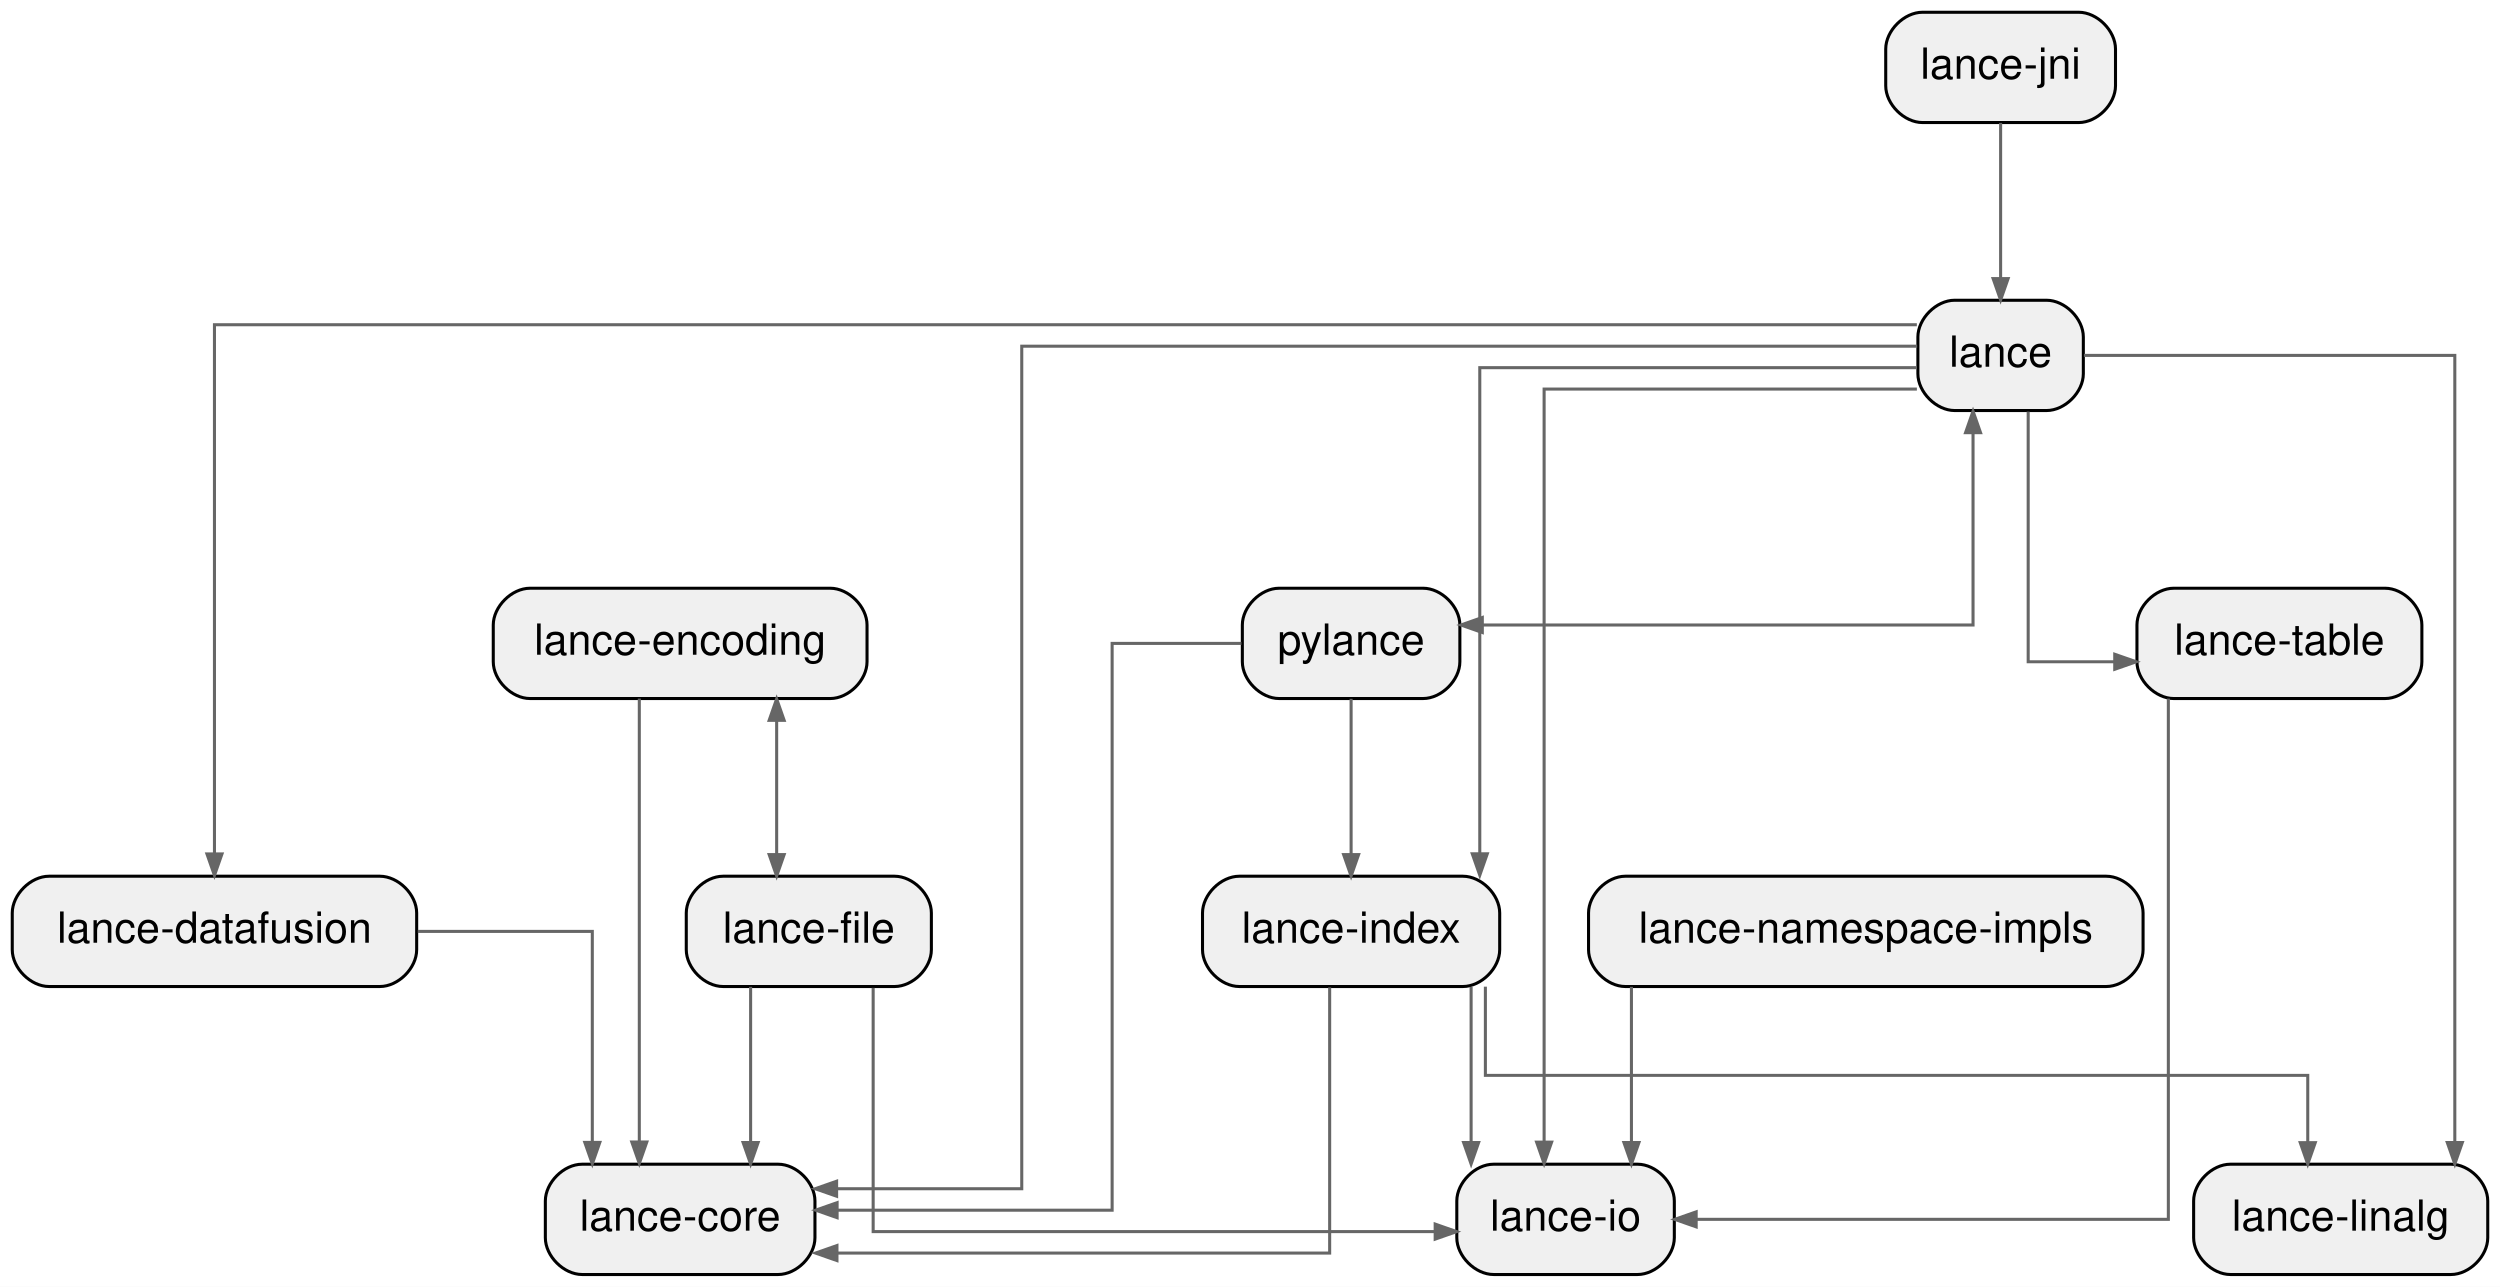
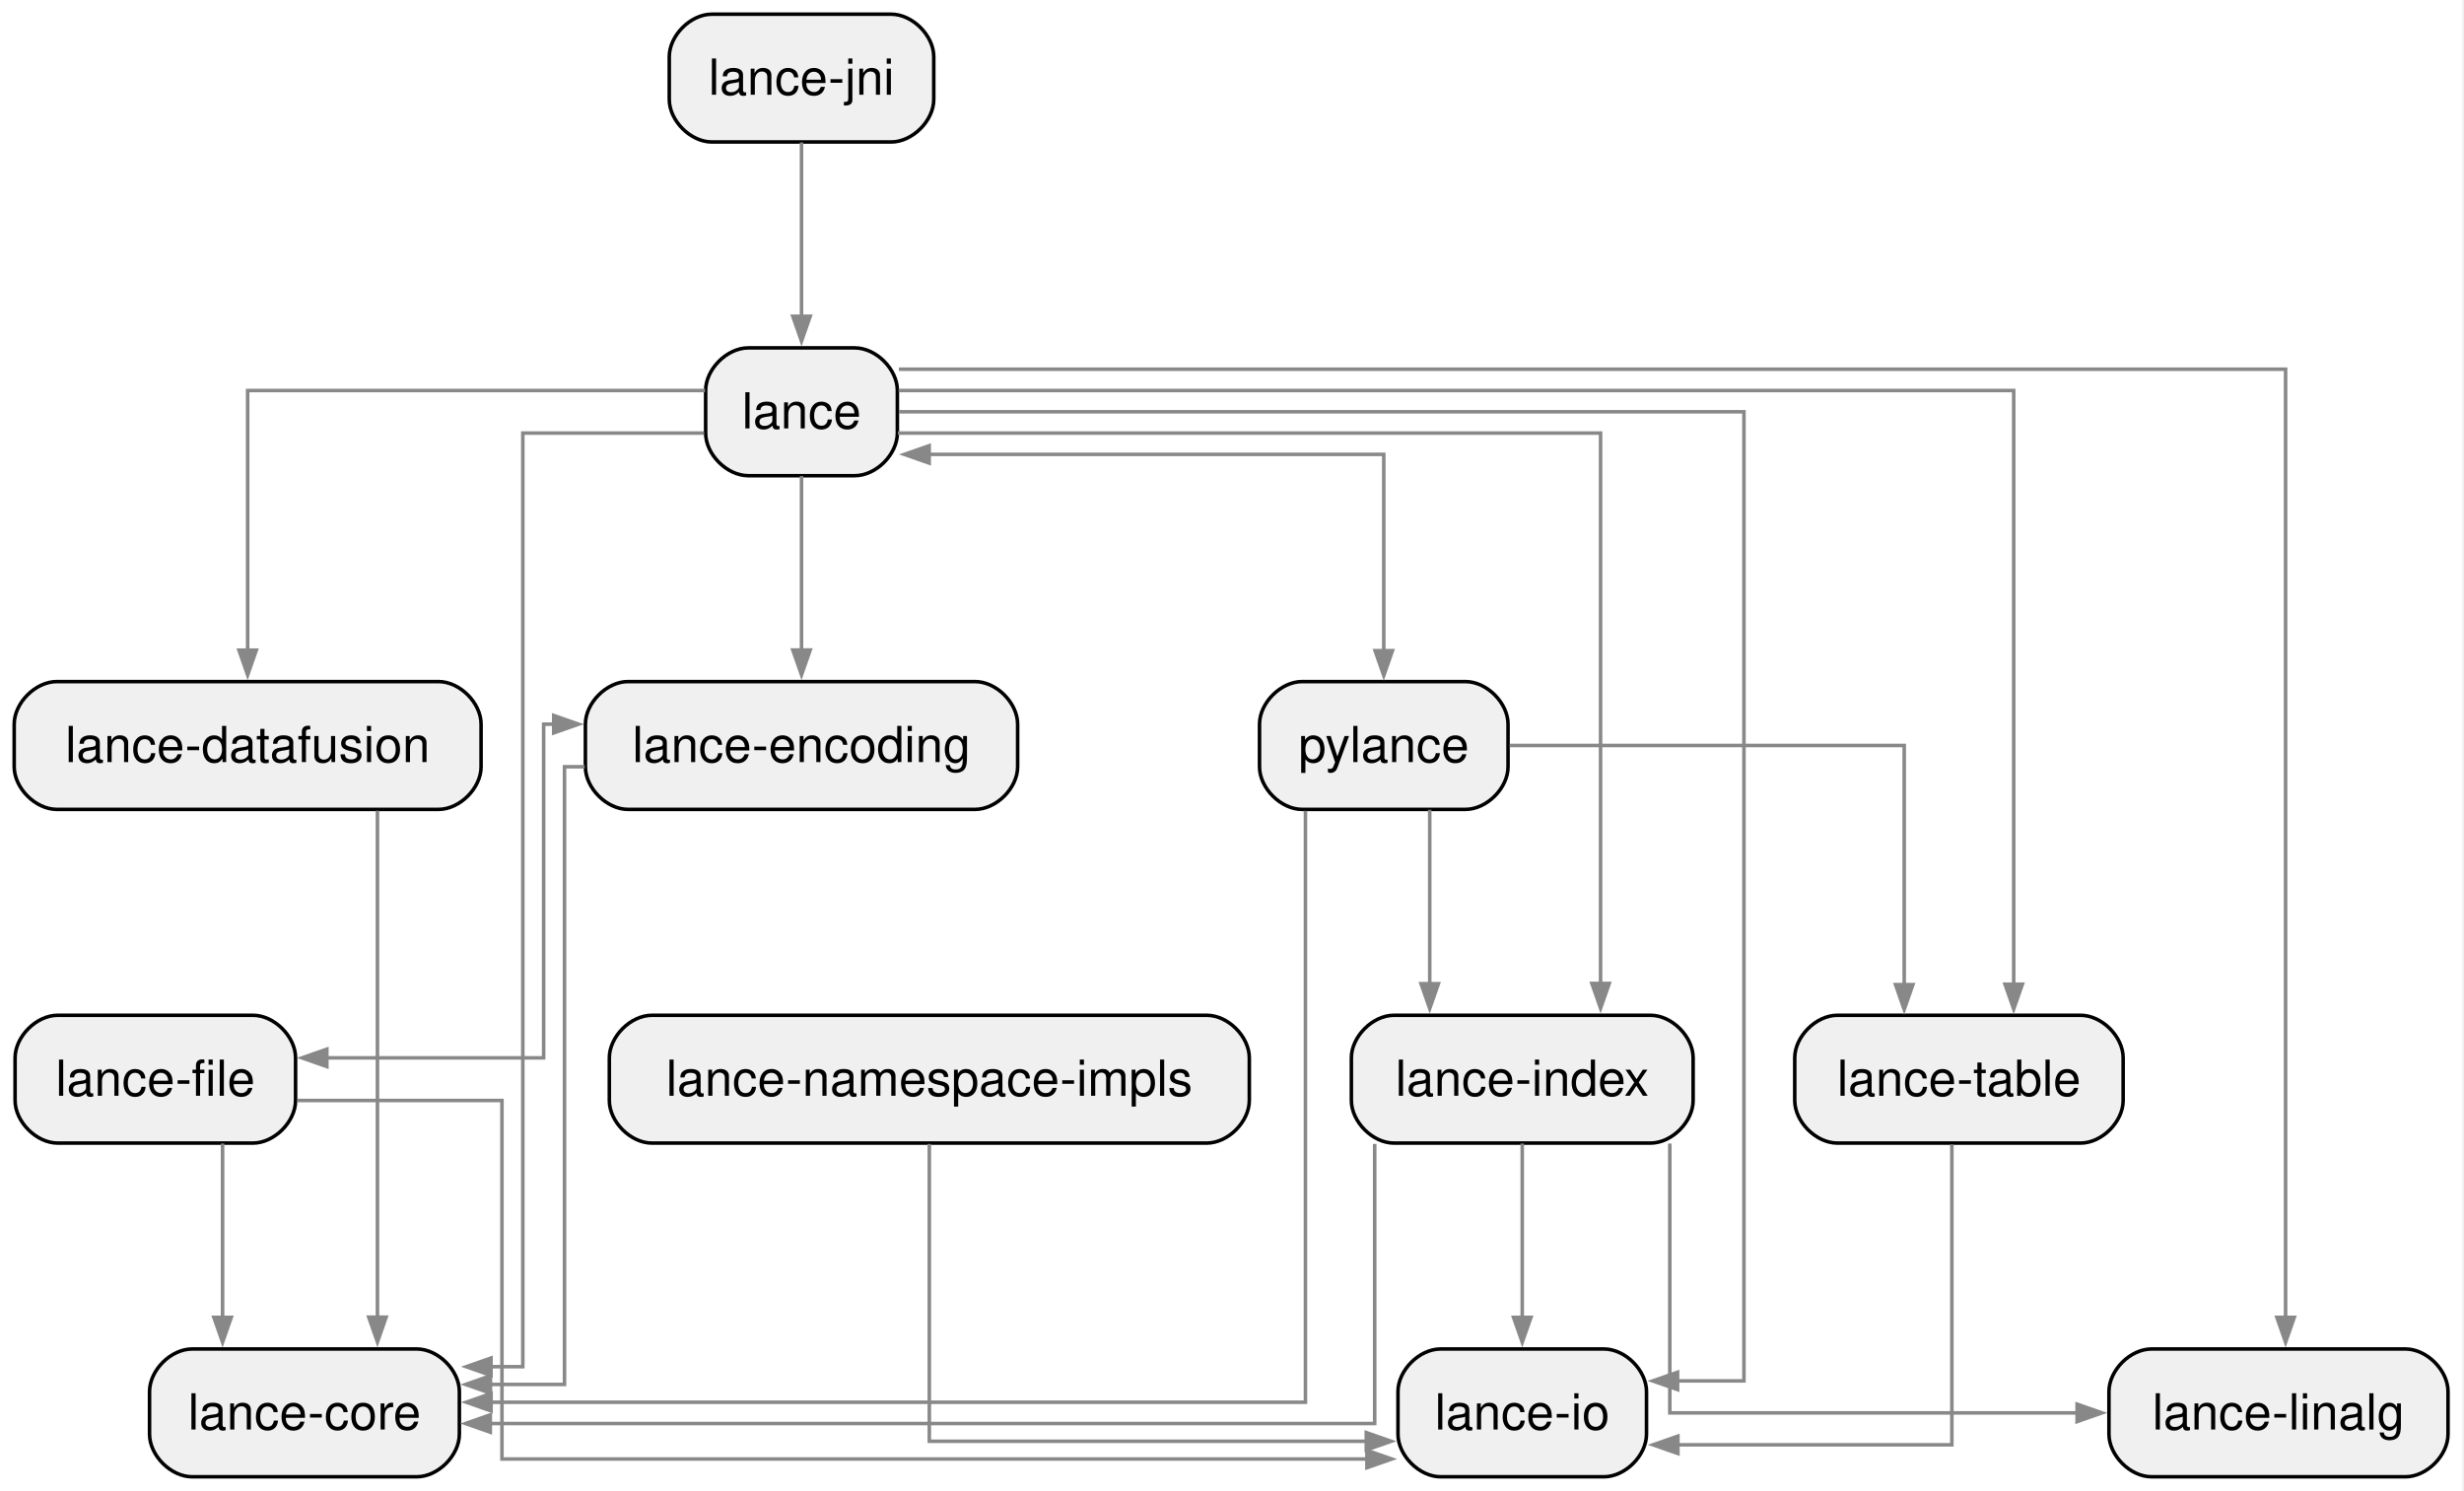
- <svg xmlns="http://www.w3.org/2000/svg" width="816pt" height="420pt" viewBox="0.00 0.00 816.00 420.00">
+ <svg xmlns="http://www.w3.org/2000/svg" width="694pt" height="420pt" viewBox="0.00 0.00 694.00 420.00">
  <g id="graph0" class="graph" transform="scale(1 1) rotate(0) translate(4 416)">
-     <polygon fill="white" stroke="transparent" points="-4,4 -4,-416 812,-416 812,4 -4,4" />
+     <polygon fill="white" stroke="none" points="-4,4 -4,-416 689.5,-416 689.5,4 -4,4" />
    <g id="node1" class="node">
-       <path fill="#f0f0f0" stroke="black" d="M664,-318C664,-318 634,-318 634,-318 628,-318 622,-312 622,-306 622,-306 622,-294 622,-294 622,-288 628,-282 634,-282 634,-282 664,-282 664,-282 670,-282 676,-288 676,-294 676,-294 676,-306 676,-306 676,-312 670,-318 664,-318" />
-       <text text-anchor="middle" x="649" y="-296.3" font-family="Helvetica,sans-Serif" font-size="14.00">lance</text>
+       <path fill="#f0f0f0" stroke="black" d="M236.75,-318C236.75,-318 206.75,-318 206.75,-318 200.75,-318 194.75,-312 194.75,-306 194.75,-306 194.75,-294 194.75,-294 194.75,-288 200.75,-282 206.75,-282 206.75,-282 236.75,-282 236.75,-282 242.75,-282 248.75,-288 248.75,-294 248.75,-294 248.75,-306 248.75,-306 248.75,-312 242.75,-318 236.75,-318" />
+       <text xml:space="preserve" text-anchor="middle" x="221.75" y="-295.32" font-family="Helvetica,sans-Serif" font-size="14.00">lance</text>
    </g>
    <g id="node2" class="node">
-       <path fill="#f0f0f0" stroke="black" d="M250,-36C250,-36 186,-36 186,-36 180,-36 174,-30 174,-24 174,-24 174,-12 174,-12 174,-6 180,0 186,0 186,0 250,0 250,0 256,0 262,-6 262,-12 262,-12 262,-24 262,-24 262,-30 256,-36 250,-36" />
-       <text text-anchor="middle" x="218" y="-14.3" font-family="Helvetica,sans-Serif" font-size="14.00">lance-core</text>
+       <path fill="#f0f0f0" stroke="black" d="M113.38,-36C113.38,-36 50.12,-36 50.12,-36 44.12,-36 38.12,-30 38.12,-24 38.12,-24 38.12,-12 38.12,-12 38.12,-6 44.12,0 50.12,0 50.12,0 113.38,0 113.38,0 119.38,0 125.38,-6 125.38,-12 125.38,-12 125.38,-24 125.38,-24 125.38,-30 119.38,-36 113.38,-36" />
+       <text xml:space="preserve" text-anchor="middle" x="81.75" y="-13.32" font-family="Helvetica,sans-Serif" font-size="14.00">lance-core</text>
    </g>
    <g id="edge1" class="edge">
-       <path fill="none" stroke="#666666" d="M621.76,-303C544.5,-303 329.5,-303 329.5,-303 329.5,-303 329.5,-28 329.5,-28 329.5,-28 269.07,-28 269.07,-28" />
-       <polygon fill="#666666" stroke="#666666" points="269.07,-25.55 262.07,-28 269.07,-30.45 269.07,-25.55" />
+       <path fill="none" stroke="#888888" d="M194.29,-294C171.66,-294 143.25,-294 143.25,-294 143.25,-294 143.25,-31 143.25,-31 143.25,-31 134.3,-31 134.3,-31" />
+       <polygon fill="#888888" stroke="#888888" points="134.3,-28.55 127.3,-31 134.3,-33.45 134.3,-28.55" />
    </g>
    <g id="node3" class="node">
-       <path fill="#f0f0f0" stroke="black" d="M120,-130C120,-130 12,-130 12,-130 6,-130 0,-124 0,-118 0,-118 0,-106 0,-106 0,-100 6,-94 12,-94 12,-94 120,-94 120,-94 126,-94 132,-100 132,-106 132,-106 132,-118 132,-118 132,-124 126,-130 120,-130" />
-       <text text-anchor="middle" x="66" y="-108.3" font-family="Helvetica,sans-Serif" font-size="14.00">lance-datafusion</text>
+       <path fill="#f0f0f0" stroke="black" d="M119.5,-224C119.5,-224 12,-224 12,-224 6,-224 0,-218 0,-212 0,-212 0,-200 0,-200 0,-194 6,-188 12,-188 12,-188 119.5,-188 119.5,-188 125.5,-188 131.5,-194 131.5,-200 131.5,-200 131.5,-212 131.5,-212 131.5,-218 125.5,-224 119.5,-224" />
+       <text xml:space="preserve" text-anchor="middle" x="65.75" y="-201.32" font-family="Helvetica,sans-Serif" font-size="14.00">lance-datafusion</text>
    </g>
    <g id="edge2" class="edge">
-       <path fill="none" stroke="#666666" d="M621.66,-310C506.4,-310 66,-310 66,-310 66,-310 66,-137.27 66,-137.27" />
-       <polygon fill="#666666" stroke="#666666" points="68.45,-137.27 66,-130.27 63.55,-137.27 68.45,-137.27" />
+       <path fill="none" stroke="#888888" d="M194.58,-306C149.88,-306 65.75,-306 65.75,-306 65.75,-306 65.75,-232.86 65.75,-232.86" />
+       <polygon fill="#888888" stroke="#888888" points="68.2,-232.86 65.75,-225.86 63.3,-232.86 68.2,-232.86" />
+     </g>
+     <g id="node4" class="node">
+       <path fill="#f0f0f0" stroke="black" d="M270.62,-224C270.62,-224 172.88,-224 172.88,-224 166.88,-224 160.88,-218 160.88,-212 160.88,-212 160.88,-200 160.88,-200 160.88,-194 166.88,-188 172.88,-188 172.88,-188 270.62,-188 270.62,-188 276.62,-188 282.62,-194 282.62,-200 282.62,-200 282.62,-212 282.62,-212 282.62,-218 276.62,-224 270.62,-224" />
+       <text xml:space="preserve" text-anchor="middle" x="221.75" y="-201.32" font-family="Helvetica,sans-Serif" font-size="14.00">lance-encoding</text>
+     </g>
+     <g id="edge3" class="edge">
+       <path fill="none" stroke="#888888" d="M221.75,-281.88C221.75,-281.88 221.75,-232.9 221.75,-232.9" />
+       <polygon fill="#888888" stroke="#888888" points="224.2,-232.9 221.75,-225.9 219.3,-232.9 224.2,-232.9" />
    </g>
    <g id="node6" class="node">
-       <path fill="#f0f0f0" stroke="black" d="M473.5,-130C473.5,-130 400.5,-130 400.5,-130 394.5,-130 388.5,-124 388.5,-118 388.5,-118 388.5,-106 388.5,-106 388.5,-100 394.5,-94 400.5,-94 400.5,-94 473.5,-94 473.5,-94 479.5,-94 485.5,-100 485.5,-106 485.5,-106 485.5,-118 485.5,-118 485.5,-124 479.5,-130 473.5,-130" />
-       <text text-anchor="middle" x="437" y="-108.3" font-family="Helvetica,sans-Serif" font-size="14.00">lance-index</text>
+       <path fill="#f0f0f0" stroke="black" d="M460.88,-130C460.88,-130 388.62,-130 388.62,-130 382.62,-130 376.62,-124 376.62,-118 376.62,-118 376.62,-106 376.62,-106 376.62,-100 382.62,-94 388.62,-94 388.62,-94 460.88,-94 460.88,-94 466.88,-94 472.88,-100 472.88,-106 472.88,-106 472.88,-118 472.88,-118 472.88,-124 466.88,-130 460.88,-130" />
+       <text xml:space="preserve" text-anchor="middle" x="424.75" y="-107.33" font-family="Helvetica,sans-Serif" font-size="14.00">lance-index</text>
    </g>
-     <g id="edge3" class="edge">
-       <path fill="none" stroke="#666666" d="M621.69,-296C573.63,-296 479,-296 479,-296 479,-296 479,-137.32 479,-137.32" />
-       <polygon fill="#666666" stroke="#666666" points="481.45,-137.32 479,-130.32 476.55,-137.32 481.45,-137.32" />
+     <g id="edge4" class="edge">
+       <path fill="none" stroke="#888888" d="M248.9,-294C308.76,-294 446.81,-294 446.81,-294 446.81,-294 446.81,-138.97 446.81,-138.97" />
+       <polygon fill="#888888" stroke="#888888" points="449.26,-138.97 446.81,-131.97 444.36,-138.97 449.26,-138.97" />
    </g>
    <g id="node7" class="node">
-       <path fill="#f0f0f0" stroke="black" d="M530.5,-36C530.5,-36 483.5,-36 483.5,-36 477.5,-36 471.5,-30 471.5,-24 471.5,-24 471.5,-12 471.5,-12 471.5,-6 477.5,0 483.5,0 483.5,0 530.5,0 530.5,0 536.5,0 542.5,-6 542.5,-12 542.5,-12 542.5,-24 542.5,-24 542.5,-30 536.5,-36 530.5,-36" />
-       <text text-anchor="middle" x="507" y="-14.3" font-family="Helvetica,sans-Serif" font-size="14.00">lance-io</text>
+       <path fill="#f0f0f0" stroke="black" d="M447.75,-36C447.75,-36 401.75,-36 401.75,-36 395.75,-36 389.75,-30 389.75,-24 389.75,-24 389.75,-12 389.75,-12 389.75,-6 395.75,0 401.75,0 401.75,0 447.75,0 447.75,0 453.75,0 459.75,-6 459.75,-12 459.75,-12 459.75,-24 459.75,-24 459.75,-30 453.75,-36 447.75,-36" />
+       <text xml:space="preserve" text-anchor="middle" x="424.75" y="-13.32" font-family="Helvetica,sans-Serif" font-size="14.00">lance-io</text>
    </g>
-     <g id="edge4" class="edge">
-       <path fill="none" stroke="#666666" d="M621.67,-289C578.66,-289 500,-289 500,-289 500,-289 500,-43.2 500,-43.2" />
-       <polygon fill="#666666" stroke="#666666" points="502.45,-43.2 500,-36.2 497.55,-43.2 502.45,-43.2" />
+     <g id="edge5" class="edge">
+       <path fill="none" stroke="#888888" d="M249.16,-300C316.98,-300 487.19,-300 487.19,-300 487.19,-300 487.19,-27 487.19,-27 487.19,-27 468.5,-27 468.5,-27" />
+       <polygon fill="#888888" stroke="#888888" points="468.5,-24.55 461.5,-27 468.5,-29.45 468.5,-24.55" />
    </g>
    <g id="node9" class="node">
-       <path fill="#f0f0f0" stroke="black" d="M796,-36C796,-36 724,-36 724,-36 718,-36 712,-30 712,-24 712,-24 712,-12 712,-12 712,-6 718,0 724,0 724,0 796,0 796,0 802,0 808,-6 808,-12 808,-12 808,-24 808,-24 808,-30 802,-36 796,-36" />
-       <text text-anchor="middle" x="760" y="-14.3" font-family="Helvetica,sans-Serif" font-size="14.00">lance-linalg</text>
+       <path fill="#f0f0f0" stroke="black" d="M673.5,-36C673.5,-36 602,-36 602,-36 596,-36 590,-30 590,-24 590,-24 590,-12 590,-12 590,-6 596,0 602,0 602,0 673.5,0 673.5,0 679.5,0 685.5,-6 685.5,-12 685.5,-12 685.5,-24 685.5,-24 685.5,-30 679.5,-36 673.5,-36" />
+       <text xml:space="preserve" text-anchor="middle" x="637.75" y="-13.32" font-family="Helvetica,sans-Serif" font-size="14.00">lance-linalg</text>
    </g>
-     <g id="edge5" class="edge">
-       <path fill="none" stroke="#666666" d="M676.19,-300C718.99,-300 797.25,-300 797.25,-300 797.25,-300 797.25,-43.07 797.25,-43.07" />
-       <polygon fill="#666666" stroke="#666666" points="799.7,-43.07 797.25,-36.07 794.8,-43.07 799.7,-43.07" />
+     <g id="edge6" class="edge">
+       <path fill="none" stroke="#888888" d="M249.18,-312C342.17,-312 639.75,-312 639.75,-312 639.75,-312 639.75,-44.9 639.75,-44.9" />
+       <polygon fill="#888888" stroke="#888888" points="642.2,-44.9 639.75,-37.9 637.3,-44.9 642.2,-44.9" />
    </g>
    <g id="node11" class="node">
-       <path fill="#f0f0f0" stroke="black" d="M774.5,-224C774.5,-224 705.5,-224 705.5,-224 699.5,-224 693.5,-218 693.5,-212 693.5,-212 693.5,-200 693.5,-200 693.5,-194 699.5,-188 705.5,-188 705.5,-188 774.5,-188 774.5,-188 780.5,-188 786.5,-194 786.5,-200 786.5,-200 786.5,-212 786.5,-212 786.5,-218 780.5,-224 774.5,-224" />
-       <text text-anchor="middle" x="740" y="-202.3" font-family="Helvetica,sans-Serif" font-size="14.00">lance-table</text>
+       <path fill="#f0f0f0" stroke="black" d="M582,-130C582,-130 513.5,-130 513.5,-130 507.5,-130 501.5,-124 501.5,-118 501.5,-118 501.5,-106 501.5,-106 501.5,-100 507.5,-94 513.5,-94 513.5,-94 582,-94 582,-94 588,-94 594,-100 594,-106 594,-106 594,-118 594,-118 594,-124 588,-130 582,-130" />
+       <text xml:space="preserve" text-anchor="middle" x="547.75" y="-107.33" font-family="Helvetica,sans-Serif" font-size="14.00">lance-table</text>
    </g>
-     <g id="edge6" class="edge">
-       <path fill="none" stroke="#666666" d="M658,-281.66C658,-252.79 658,-200 658,-200 658,-200 686.25,-200 686.25,-200" />
-       <polygon fill="#666666" stroke="#666666" points="686.25,-202.45 693.25,-200 686.25,-197.55 686.25,-202.45" />
+     <g id="edge7" class="edge">
+       <path fill="none" stroke="#888888" d="M249.11,-306C330.13,-306 563.17,-306 563.17,-306 563.17,-306 563.17,-138.76 563.17,-138.76" />
+       <polygon fill="#888888" stroke="#888888" points="565.62,-138.76 563.17,-131.76 560.72,-138.76 565.62,-138.76" />
    </g>
    <g id="node12" class="node">
-       <path fill="#f0f0f0" stroke="black" d="M460.5,-224C460.5,-224 413.5,-224 413.5,-224 407.5,-224 401.5,-218 401.5,-212 401.5,-212 401.5,-200 401.5,-200 401.5,-194 407.5,-188 413.5,-188 413.5,-188 460.5,-188 460.5,-188 466.5,-188 472.5,-194 472.5,-200 472.5,-200 472.5,-212 472.5,-212 472.5,-218 466.5,-224 460.5,-224" />
-       <text text-anchor="middle" x="437" y="-202.3" font-family="Helvetica,sans-Serif" font-size="14.00">pylance</text>
-     </g>
-     <g id="edge7" class="edge">
-       <path fill="none" stroke="#666666" d="M640,-274.77C640,-274.77 640,-212 640,-212 640,-212 479.83,-212 479.83,-212" />
-       <polygon fill="#666666" stroke="#666666" points="637.55,-274.77 640,-281.77 642.45,-274.77 637.55,-274.77" />
-       <polygon fill="#666666" stroke="#666666" points="479.83,-209.55 472.83,-212 479.83,-214.45 479.83,-209.55" />
+       <path fill="#f0f0f0" stroke="black" d="M408.75,-224C408.75,-224 362.75,-224 362.75,-224 356.75,-224 350.75,-218 350.75,-212 350.75,-212 350.75,-200 350.75,-200 350.75,-194 356.75,-188 362.75,-188 362.75,-188 408.75,-188 408.75,-188 414.75,-188 420.75,-194 420.75,-200 420.75,-200 420.75,-212 420.75,-212 420.75,-218 414.75,-224 408.75,-224" />
+       <text xml:space="preserve" text-anchor="middle" x="385.75" y="-201.32" font-family="Helvetica,sans-Serif" font-size="14.00">pylance</text>
    </g>
    <g id="edge8" class="edge">
-       <path fill="none" stroke="#666666" d="M132.36,-112C161.55,-112 189.33,-112 189.33,-112 189.33,-112 189.33,-43.12 189.33,-43.12" />
-       <polygon fill="#666666" stroke="#666666" points="191.78,-43.12 189.33,-36.12 186.88,-43.12 191.78,-43.12" />
-     </g>
-     <g id="node4" class="node">
-       <path fill="#f0f0f0" stroke="black" d="M267,-224C267,-224 169,-224 169,-224 163,-224 157,-218 157,-212 157,-212 157,-200 157,-200 157,-194 163,-188 169,-188 169,-188 267,-188 267,-188 273,-188 279,-194 279,-200 279,-200 279,-212 279,-212 279,-218 273,-224 267,-224" />
-       <text text-anchor="middle" x="218" y="-202.3" font-family="Helvetica,sans-Serif" font-size="14.00">lance-encoding</text>
+       <path fill="none" stroke="#888888" d="M257.71,-288C257.71,-288 385.75,-288 385.75,-288 385.75,-288 385.75,-232.71 385.75,-232.71" />
+       <polygon fill="#888888" stroke="#888888" points="257.71,-285.55 250.71,-288 257.71,-290.45 257.71,-285.55" />
+       <polygon fill="#888888" stroke="#888888" points="388.2,-232.71 385.75,-225.71 383.3,-232.71 388.2,-232.71" />
    </g>
    <g id="edge9" class="edge">
-       <path fill="none" stroke="#666666" d="M204.67,-187.97C204.67,-187.97 204.67,-43.25 204.67,-43.25" />
-       <polygon fill="#666666" stroke="#666666" points="207.12,-43.25 204.67,-36.25 202.22,-43.25 207.12,-43.25" />
+       <path fill="none" stroke="#888888" d="M102.31,-187.63C102.31,-187.63 102.31,-44.96 102.31,-44.96" />
+       <polygon fill="#888888" stroke="#888888" points="104.76,-44.96 102.31,-37.96 99.86,-44.96 104.76,-44.96" />
+     </g>
+     <g id="edge10" class="edge">
+       <path fill="none" stroke="#888888" d="M160.69,-200C157.16,-200 155,-200 155,-200 155,-200 155,-26 155,-26 155,-26 134.14,-26 134.14,-26" />
+       <polygon fill="#888888" stroke="#888888" points="134.14,-23.55 127.14,-26 134.14,-28.45 134.14,-23.55" />
    </g>
    <g id="node5" class="node">
-       <path fill="#f0f0f0" stroke="black" d="M288,-130C288,-130 232,-130 232,-130 226,-130 220,-124 220,-118 220,-118 220,-106 220,-106 220,-100 226,-94 232,-94 232,-94 288,-94 288,-94 294,-94 300,-100 300,-106 300,-106 300,-118 300,-118 300,-124 294,-130 288,-130" />
-       <text text-anchor="middle" x="260" y="-108.3" font-family="Helvetica,sans-Serif" font-size="14.00">lance-file</text>
-     </g>
-     <g id="edge10" class="edge">
-       <path fill="none" stroke="#666666" d="M249.5,-180.88C249.5,-180.88 249.5,-137.07 249.5,-137.07" />
-       <polygon fill="#666666" stroke="#666666" points="251.95,-137.07 249.5,-130.07 247.05,-137.07 251.95,-137.07" />
-       <polygon fill="#666666" stroke="#666666" points="247.05,-180.88 249.5,-187.88 251.95,-180.88 247.05,-180.88" />
+       <path fill="#f0f0f0" stroke="black" d="M67.25,-130C67.25,-130 12.25,-130 12.25,-130 6.25,-130 0.25,-124 0.25,-118 0.25,-118 0.25,-106 0.25,-106 0.25,-100 6.25,-94 12.25,-94 12.25,-94 67.25,-94 67.25,-94 73.25,-94 79.25,-100 79.25,-106 79.25,-106 79.25,-118 79.25,-118 79.25,-124 73.25,-130 67.25,-130" />
+       <text xml:space="preserve" text-anchor="middle" x="39.75" y="-107.33" font-family="Helvetica,sans-Serif" font-size="14.00">lance-file</text>
    </g>
    <g id="edge11" class="edge">
-       <path fill="none" stroke="#666666" d="M241,-93.88C241,-93.88 241,-43.07 241,-43.07" />
-       <polygon fill="#666666" stroke="#666666" points="243.45,-43.07 241,-36.07 238.55,-43.07 243.45,-43.07" />
+       <path fill="none" stroke="#888888" d="M151.96,-212C151.96,-212 149.12,-212 149.12,-212 149.12,-212 149.12,-118 149.12,-118 149.12,-118 88.06,-118 88.06,-118" />
+       <polygon fill="#888888" stroke="#888888" points="151.96,-214.45 158.96,-212 151.96,-209.55 151.96,-214.45" />
+       <polygon fill="#888888" stroke="#888888" points="88.06,-115.55 81.06,-118 88.06,-120.45 88.06,-115.55" />
    </g>
-     <g id="edge13" class="edge">
-       <path fill="none" stroke="#666666" d="M281,-93.57C281,-65.18 281,-14 281,-14 281,-14 464.44,-14 464.44,-14" />
-       <polygon fill="#666666" stroke="#666666" points="464.44,-16.45 471.44,-14 464.44,-11.55 464.44,-16.45" />
+     <g id="edge12" class="edge">
+       <path fill="none" stroke="#888888" d="M58.69,-93.88C58.69,-93.88 58.69,-44.9 58.69,-44.9" />
+       <polygon fill="#888888" stroke="#888888" points="61.14,-44.9 58.69,-37.9 56.24,-44.9 61.14,-44.9" />
    </g>
    <g id="edge14" class="edge">
-       <path fill="none" stroke="#666666" d="M430,-93.71C430,-63.63 430,-7 430,-7 430,-7 269.18,-7 269.18,-7" />
-       <polygon fill="#666666" stroke="#666666" points="269.18,-4.55 262.18,-7 269.18,-9.45 269.18,-4.55" />
+       <path fill="none" stroke="#888888" d="M79.74,-106C106.7,-106 137.38,-106 137.38,-106 137.38,-106 137.38,-5 137.38,-5 137.38,-5 381,-5 381,-5" />
+       <polygon fill="#888888" stroke="#888888" points="381,-7.45 388,-5 381,-2.55 381,-7.45" />
    </g>
    <g id="edge15" class="edge">
-       <path fill="none" stroke="#666666" d="M476.17,-93.88C476.17,-93.88 476.17,-43.07 476.17,-43.07" />
-       <polygon fill="#666666" stroke="#666666" points="478.62,-43.07 476.17,-36.07 473.72,-43.07 478.62,-43.07" />
+       <path fill="none" stroke="#888888" d="M383.19,-93.76C383.19,-65.66 383.19,-15 383.19,-15 383.19,-15 134.1,-15 134.1,-15" />
+       <polygon fill="#888888" stroke="#888888" points="134.1,-12.55 127.1,-15 134.1,-17.45 134.1,-12.55" />
    </g>
    <g id="edge16" class="edge">
-       <path fill="none" stroke="#666666" d="M480.83,-93.96C480.83,-80.71 480.83,-65 480.83,-65 480.83,-65 749.25,-65 749.25,-65 749.25,-65 749.25,-43.04 749.25,-43.04" />
-       <polygon fill="#666666" stroke="#666666" points="751.7,-43.04 749.25,-36.04 746.8,-43.04 751.7,-43.04" />
+       <path fill="none" stroke="#888888" d="M424.75,-93.88C424.75,-93.88 424.75,-44.9 424.75,-44.9" />
+       <polygon fill="#888888" stroke="#888888" points="427.2,-44.9 424.75,-37.9 422.3,-44.9 427.2,-44.9" />
+     </g>
+     <g id="edge17" class="edge">
+       <path fill="none" stroke="#888888" d="M466.31,-93.88C466.31,-66.56 466.31,-18 466.31,-18 466.31,-18 581.03,-18 581.03,-18" />
+       <polygon fill="#888888" stroke="#888888" points="581.03,-20.45 588.03,-18 581.03,-15.55 581.03,-20.45" />
    </g>
    <g id="node8" class="node">
-       <path fill="#f0f0f0" stroke="black" d="M674.5,-412C674.5,-412 623.5,-412 623.5,-412 617.5,-412 611.5,-406 611.5,-400 611.5,-400 611.5,-388 611.5,-388 611.5,-382 617.5,-376 623.5,-376 623.5,-376 674.5,-376 674.5,-376 680.5,-376 686.5,-382 686.5,-388 686.5,-388 686.5,-400 686.5,-400 686.5,-406 680.5,-412 674.5,-412" />
-       <text text-anchor="middle" x="649" y="-390.3" font-family="Helvetica,sans-Serif" font-size="14.00">lance-jni</text>
+       <path fill="#f0f0f0" stroke="black" d="M247,-412C247,-412 196.5,-412 196.5,-412 190.5,-412 184.5,-406 184.5,-400 184.5,-400 184.5,-388 184.5,-388 184.5,-382 190.5,-376 196.5,-376 196.5,-376 247,-376 247,-376 253,-376 259,-382 259,-388 259,-388 259,-400 259,-400 259,-406 253,-412 247,-412" />
+       <text xml:space="preserve" text-anchor="middle" x="221.75" y="-389.32" font-family="Helvetica,sans-Serif" font-size="14.00">lance-jni</text>
    </g>
-     <g id="edge17" class="edge">
-       <path fill="none" stroke="#666666" d="M649,-375.88C649,-375.88 649,-325.07 649,-325.07" />
-       <polygon fill="#666666" stroke="#666666" points="651.45,-325.07 649,-318.07 646.55,-325.07 651.45,-325.07" />
+     <g id="edge18" class="edge">
+       <path fill="none" stroke="#888888" d="M221.75,-375.88C221.75,-375.88 221.75,-326.9 221.75,-326.9" />
+       <polygon fill="#888888" stroke="#888888" points="224.2,-326.9 221.75,-319.9 219.3,-326.9 224.2,-326.9" />
    </g>
    <g id="node10" class="node">
-       <path fill="#f0f0f0" stroke="black" d="M683.5,-130C683.5,-130 526.5,-130 526.5,-130 520.5,-130 514.5,-124 514.5,-118 514.5,-118 514.5,-106 514.5,-106 514.5,-100 520.5,-94 526.5,-94 526.5,-94 683.5,-94 683.5,-94 689.5,-94 695.5,-100 695.5,-106 695.5,-106 695.5,-118 695.5,-118 695.5,-124 689.5,-130 683.5,-130" />
-       <text text-anchor="middle" x="605" y="-108.3" font-family="Helvetica,sans-Serif" font-size="14.00">lance-namespace-impls</text>
-     </g>
-     <g id="edge18" class="edge">
-       <path fill="none" stroke="#666666" d="M528.5,-93.88C528.5,-93.88 528.5,-43.07 528.5,-43.07" />
-       <polygon fill="#666666" stroke="#666666" points="530.95,-43.07 528.5,-36.07 526.05,-43.07 530.95,-43.07" />
+       <path fill="#f0f0f0" stroke="black" d="M335.88,-130C335.88,-130 179.62,-130 179.62,-130 173.62,-130 167.62,-124 167.62,-118 167.62,-118 167.62,-106 167.62,-106 167.62,-100 173.62,-94 179.62,-94 179.62,-94 335.88,-94 335.88,-94 341.88,-94 347.88,-100 347.88,-106 347.88,-106 347.88,-118 347.88,-118 347.88,-124 341.88,-130 335.88,-130" />
+       <text xml:space="preserve" text-anchor="middle" x="257.75" y="-107.33" font-family="Helvetica,sans-Serif" font-size="14.00">lance-namespace-impls</text>
    </g>
    <g id="edge19" class="edge">
-       <path fill="none" stroke="#666666" d="M703.75,-187.97C703.75,-140.92 703.75,-18 703.75,-18 703.75,-18 549.63,-18 549.63,-18" />
-       <polygon fill="#666666" stroke="#666666" points="549.63,-15.55 542.63,-18 549.63,-20.45 549.63,-15.55" />
+       <path fill="none" stroke="#888888" d="M257.75,-93.76C257.75,-64.43 257.75,-10 257.75,-10 257.75,-10 380.82,-10 380.82,-10" />
+       <polygon fill="#888888" stroke="#888888" points="380.82,-12.45 387.82,-10 380.82,-7.55 380.82,-12.45" />
    </g>
-     <g id="edge21" class="edge">
-       <path fill="none" stroke="#666666" d="M401.2,-206C380.69,-206 359,-206 359,-206 359,-206 359,-21 359,-21 359,-21 269.23,-21 269.23,-21" />
-       <polygon fill="#666666" stroke="#666666" points="269.23,-18.55 262.23,-21 269.23,-23.45 269.23,-18.55" />
+     <g id="edge20" class="edge">
+       <path fill="none" stroke="#888888" d="M545.75,-93.59C545.75,-63.96 545.75,-9 545.75,-9 545.75,-9 468.59,-9 468.59,-9" />
+       <polygon fill="#888888" stroke="#888888" points="468.59,-6.55 461.59,-9 468.59,-11.45 468.59,-6.55" />
    </g>
    <g id="edge22" class="edge">
-       <path fill="none" stroke="#666666" d="M437,-187.88C437,-187.88 437,-137.07 437,-137.07" />
-       <polygon fill="#666666" stroke="#666666" points="439.45,-137.07 437,-130.07 434.55,-137.07 439.45,-137.07" />
+       <path fill="none" stroke="#888888" d="M363.69,-187.59C363.69,-140.79 363.69,-21 363.69,-21 363.69,-21 134.32,-21 134.32,-21" />
+       <polygon fill="#888888" stroke="#888888" points="134.32,-18.55 127.32,-21 134.32,-23.45 134.32,-18.55" />
+     </g>
+     <g id="edge23" class="edge">
+       <path fill="none" stroke="#888888" d="M398.69,-187.88C398.69,-187.88 398.69,-138.9 398.69,-138.9" />
+       <polygon fill="#888888" stroke="#888888" points="401.14,-138.9 398.69,-131.9 396.24,-138.9 401.14,-138.9" />
+     </g>
+     <g id="edge24" class="edge">
+       <path fill="none" stroke="#888888" d="M421.23,-206C464.62,-206 532.33,-206 532.33,-206 532.33,-206 532.33,-138.64 532.33,-138.64" />
+       <polygon fill="#888888" stroke="#888888" points="534.78,-138.64 532.33,-131.64 529.88,-138.64 534.78,-138.64" />
    </g>
  </g>
</svg>
